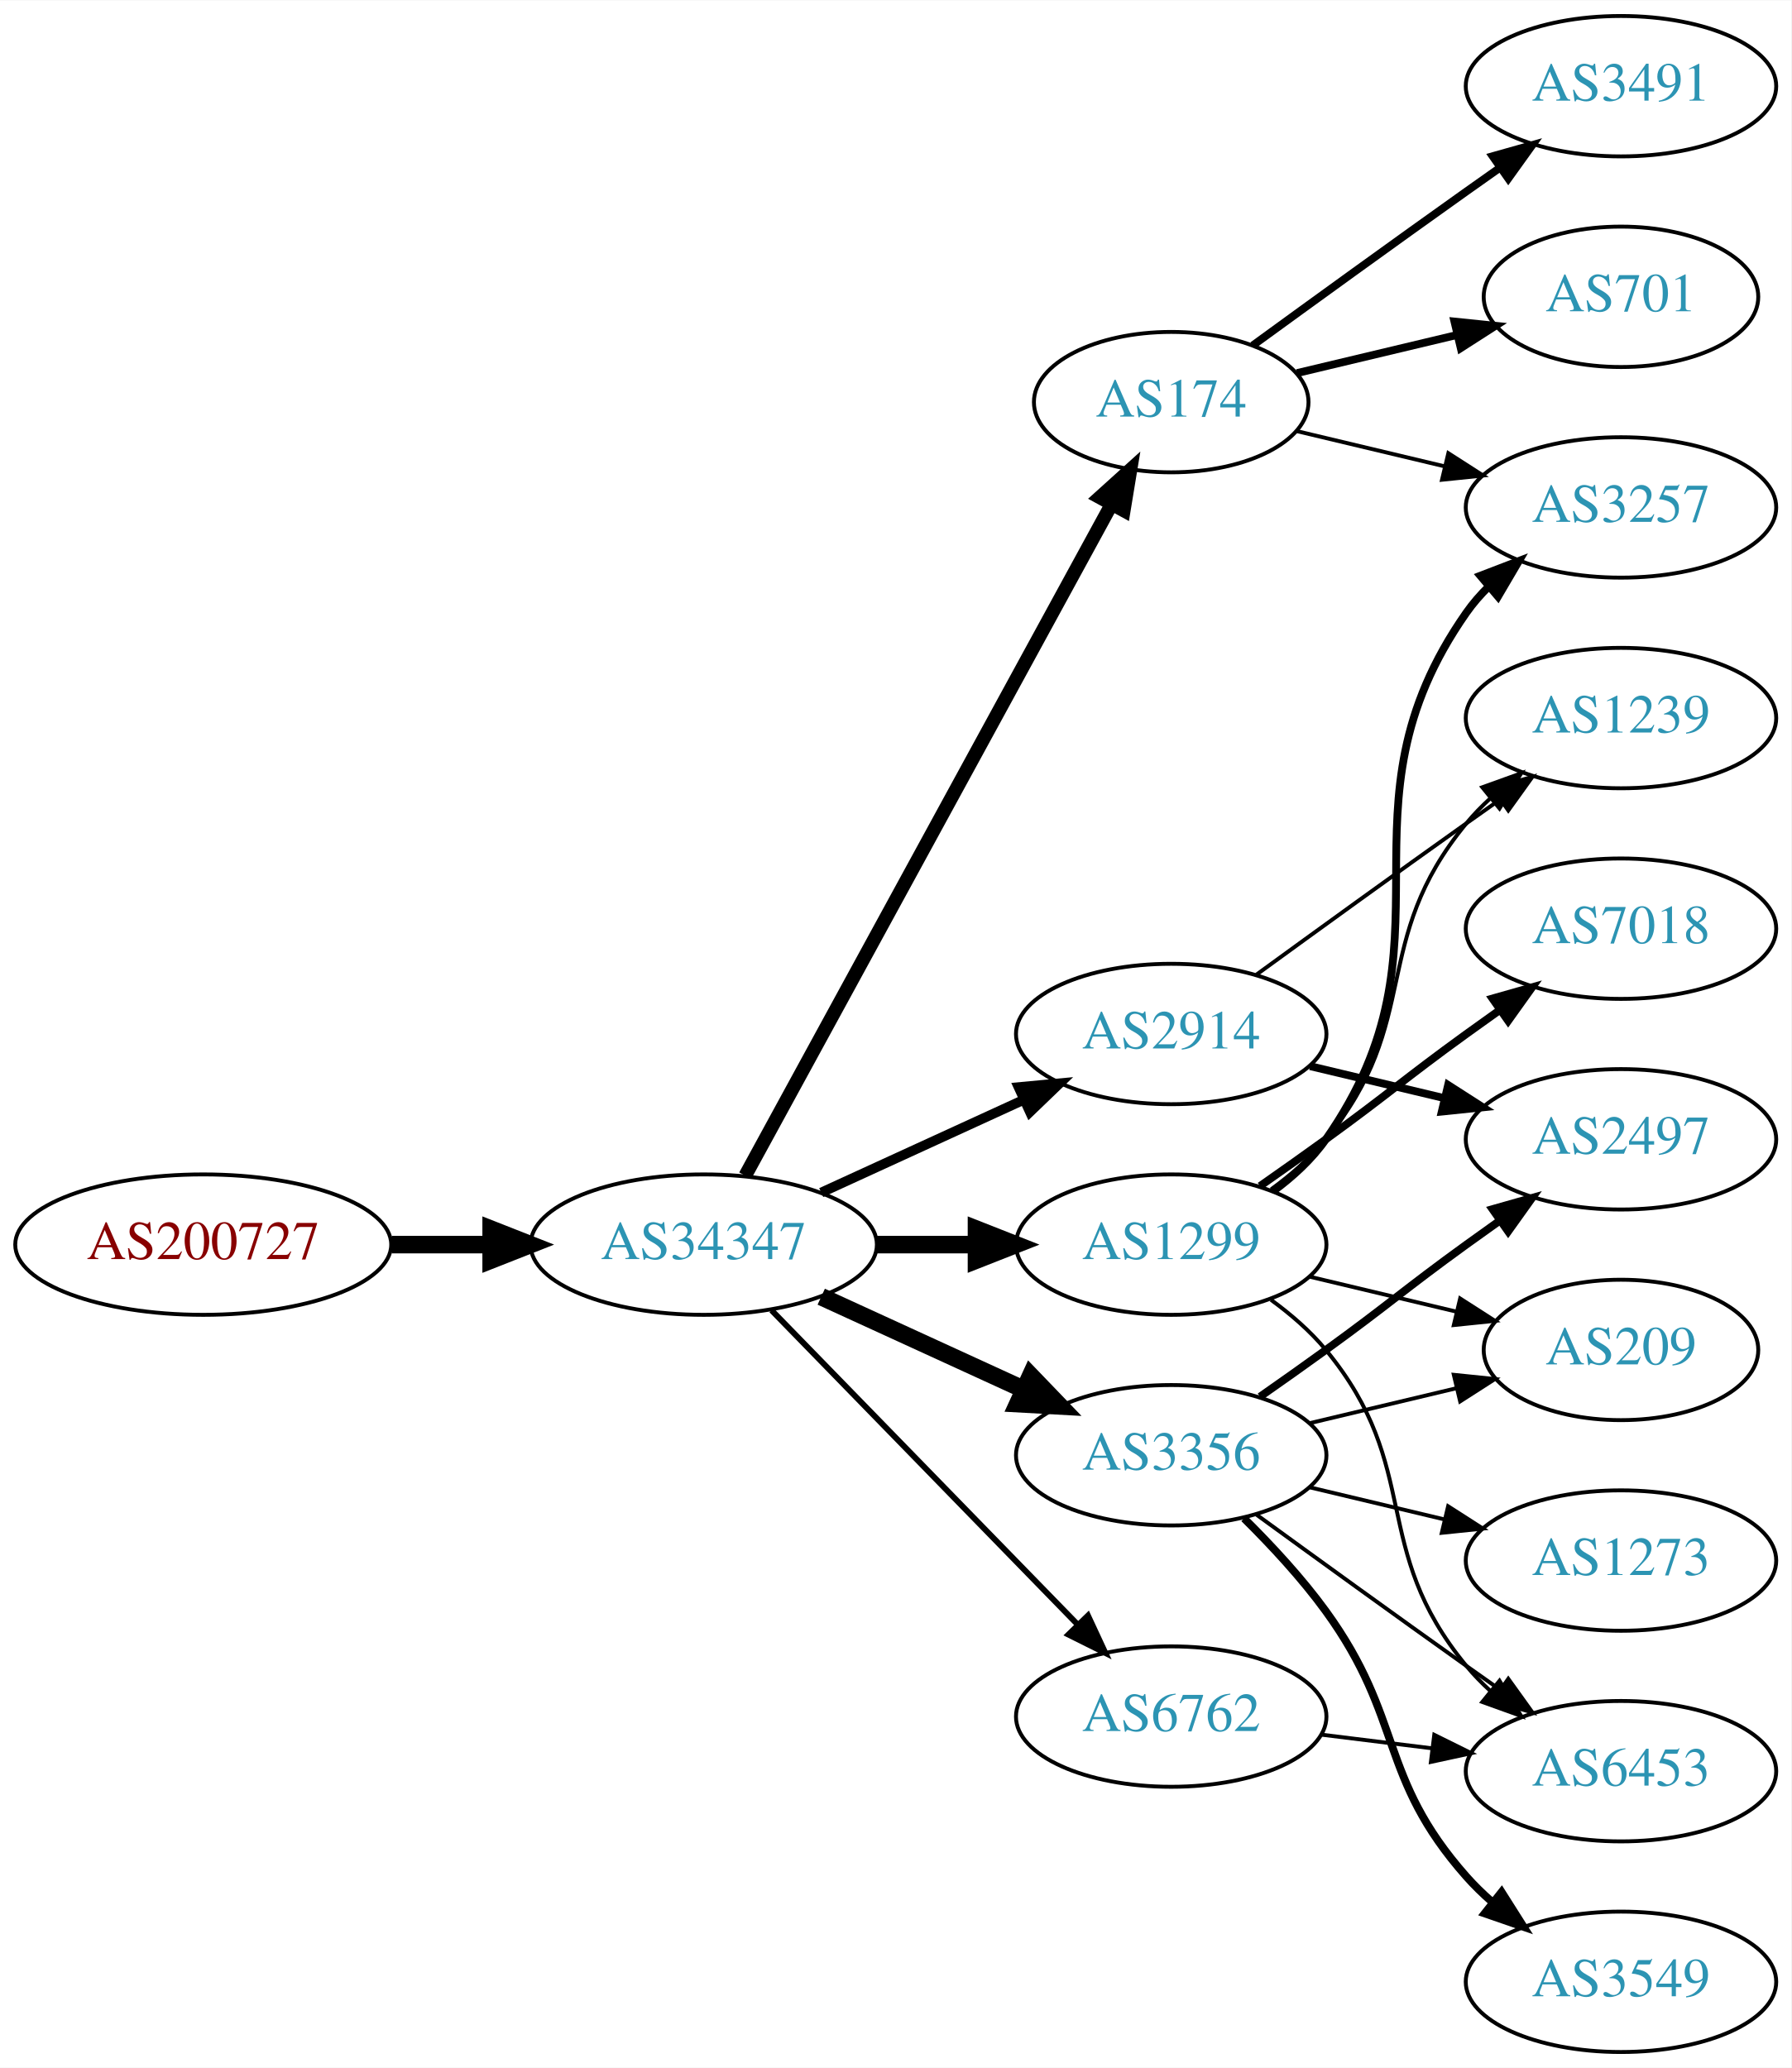
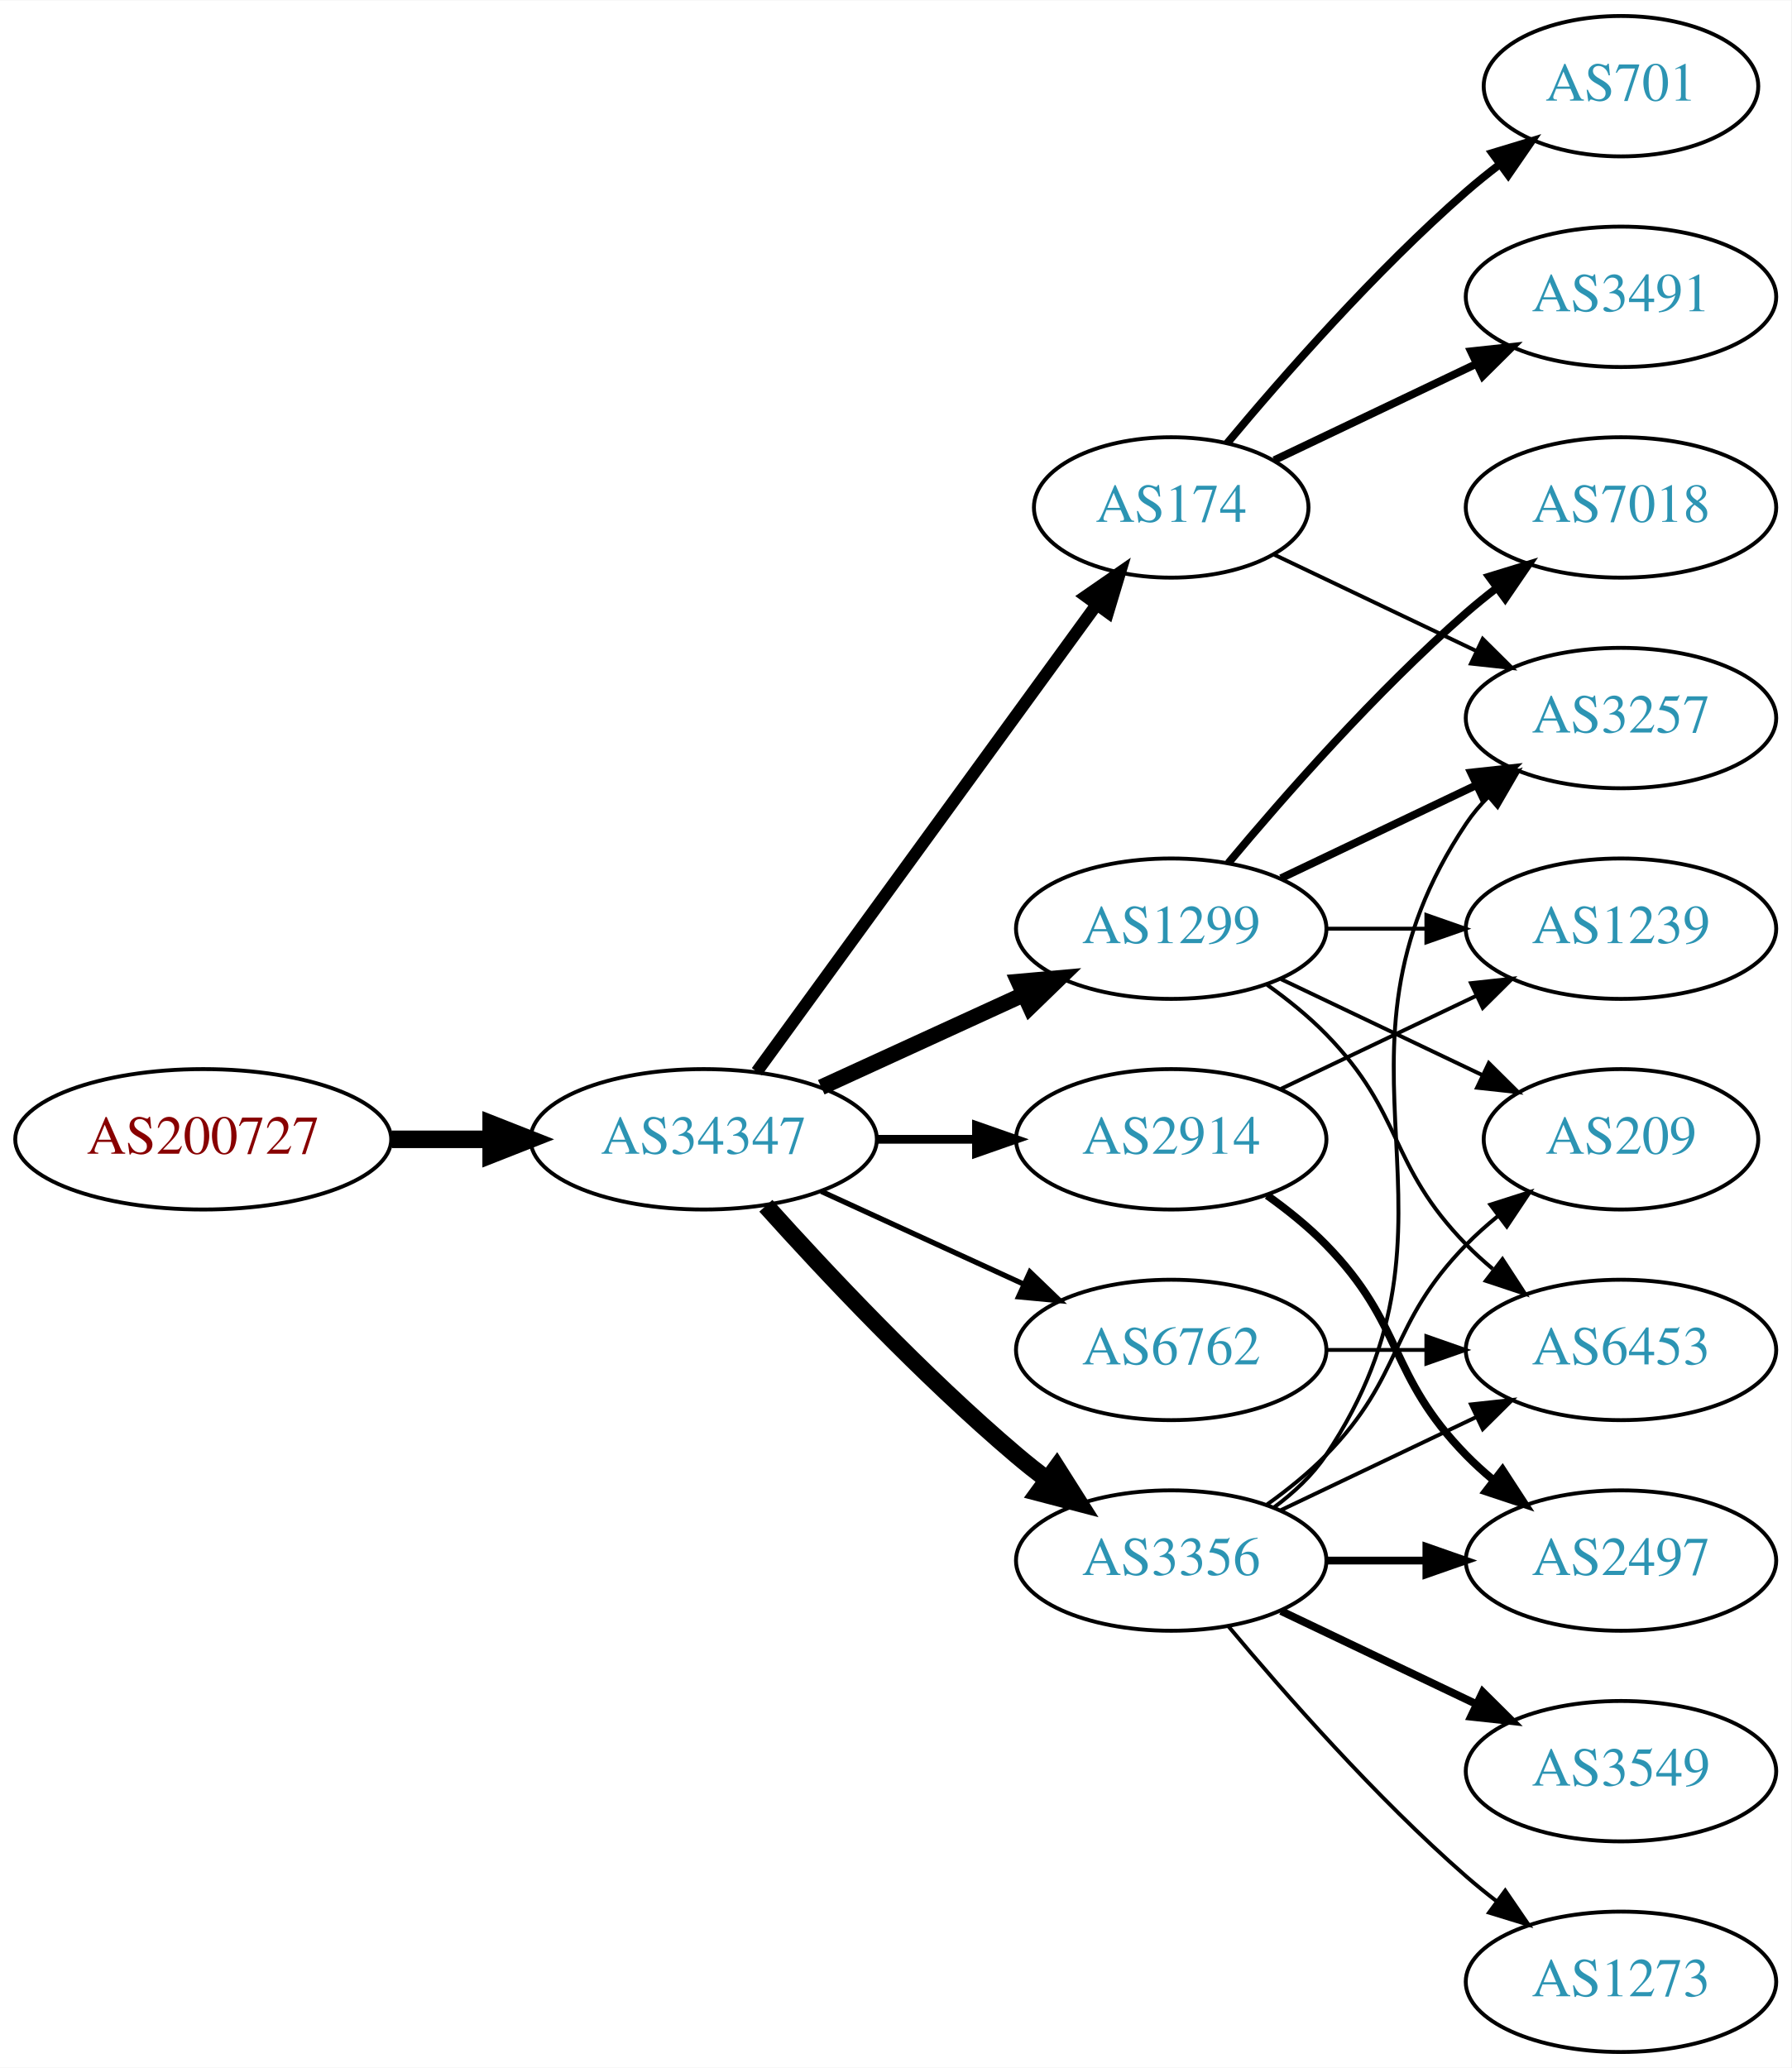
<svg xmlns="http://www.w3.org/2000/svg" xmlns:xlink="http://www.w3.org/1999/xlink" width="459pt" height="530pt" viewBox="0.00 0.00 459.17 530.00">
  <g id="graph0" class="graph" transform="scale(1 1) rotate(0) translate(4 526)">
    <polygon fill="white" stroke="none" points="-4,4 -4,-526 455.17,-526 455.17,4 -4,4" />
    <g id="node1" class="node">
      <g id="a_node1">
        <a xlink:href="/asn/200727" xlink:title="AS200727 ~ Kommunalbetriebe Rinn GmbH [AT]">
-           <ellipse fill="#ffffff" stroke="black" cx="48.096" cy="-207" rx="48.192" ry="18" />
-           <text text-anchor="middle" x="48.096" y="-203.3" font-family="Times,serif" font-size="14.00" fill="#880000">AS200727</text>
+           <ellipse fill="#ffffff" stroke="black" cx="48.096" cy="-234" rx="48.192" ry="18" />
+           <text text-anchor="middle" x="48.096" y="-230.3" font-family="Times,serif" font-size="14.00" fill="#880000">AS200727</text>
        </a>
      </g>
    </g>
    <g id="node2" class="node">
      <g id="a_node2">
        <a xlink:href="/asn/34347" xlink:title="AS34347 ~ HALLAG Kommunal GmbH [AT]">
-           <ellipse fill="#ffffff" stroke="black" cx="176.388" cy="-207" rx="44.393" ry="18" />
-           <text text-anchor="middle" x="176.388" y="-203.3" font-family="Times,serif" font-size="14.00" fill="#2c94b3">AS34347</text>
+           <ellipse fill="#ffffff" stroke="black" cx="176.388" cy="-234" rx="44.393" ry="18" />
+           <text text-anchor="middle" x="176.388" y="-230.3" font-family="Times,serif" font-size="14.00" fill="#2c94b3">AS34347</text>
        </a>
      </g>
    </g>
    <g id="edge1" class="edge">
-       <path fill="none" stroke="black" stroke-width="4.5" d="M96.481,-207C104.742,-207 113.386,-207 121.799,-207" />
-       <polygon fill="black" stroke="black" stroke-width="4.5" points="121.904,-210.938 131.904,-207 121.904,-203.063 121.904,-210.938" />
+       <path fill="none" stroke="black" stroke-width="4.5" d="M96.481,-234C104.742,-234 113.386,-234 121.799,-234" />
+       <polygon fill="black" stroke="black" stroke-width="4.5" points="121.904,-237.938 131.904,-234 121.904,-230.063 121.904,-237.938" />
    </g>
    <g id="node3" class="node">
      <g id="a_node3">
-         <a xlink:href="/asn/2914" xlink:title="AS2914 ~ NTT America, Inc. [US]">
-           <ellipse fill="#ffffff" stroke="black" cx="296.23" cy="-261" rx="39.794" ry="18" />
-           <text text-anchor="middle" x="296.23" y="-257.3" font-family="Times,serif" font-size="14.00" fill="#2c94b3">AS2914</text>
+         <a xlink:href="/asn/1299" xlink:title="AS1299 ~ Telia Carrier [EU]">
+           <ellipse fill="#ffffff" stroke="black" cx="296.23" cy="-288" rx="39.794" ry="18" />
+           <text text-anchor="middle" x="296.23" y="-284.3" font-family="Times,serif" font-size="14.00" fill="#2c94b3">AS1299</text>
        </a>
      </g>
    </g>
    <g id="edge2" class="edge">
-       <path fill="none" stroke="black" stroke-width="2.5" d="M206.517,-220.348C222.128,-227.502 241.526,-236.391 258.198,-244.03" />
-       <polygon fill="black" stroke="black" stroke-width="2.5" points="257.101,-247.378 267.65,-248.362 260.017,-241.014 257.101,-247.378" />
+       <path fill="none" stroke="black" stroke-width="4.05" d="M206.517,-247.348C222.128,-254.502 241.526,-263.391 258.198,-271.03" />
+       <polygon fill="black" stroke="black" stroke-width="4.05" points="257.083,-274.418 267.65,-275.362 260.035,-267.974 257.083,-274.418" />
    </g>
    <g id="node4" class="node">
      <g id="a_node4">
-         <a xlink:href="/asn/1299" xlink:title="AS1299 ~ Telia Carrier [EU]">
-           <ellipse fill="#ffffff" stroke="black" cx="296.23" cy="-207" rx="39.794" ry="18" />
-           <text text-anchor="middle" x="296.23" y="-203.3" font-family="Times,serif" font-size="14.00" fill="#2c94b3">AS1299</text>
+         <a xlink:href="/asn/174" xlink:title="AS174 ~ Cogent Communications [US]">
+           <ellipse fill="#ffffff" stroke="black" cx="296.23" cy="-396" rx="35.194" ry="18" />
+           <text text-anchor="middle" x="296.23" y="-392.3" font-family="Times,serif" font-size="14.00" fill="#2c94b3">AS174</text>
        </a>
      </g>
    </g>
    <g id="edge3" class="edge">
-       <path fill="none" stroke="black" stroke-width="4.5" d="M220.599,-207C228.911,-207 237.674,-207 246.156,-207" />
-       <polygon fill="black" stroke="black" stroke-width="4.5" points="246.315,-210.938 256.315,-207 246.315,-203.063 246.315,-210.938" />
+       <path fill="none" stroke="black" stroke-width="3.15" d="M189.999,-251.337C210.929,-280.109 252.919,-337.834 277.049,-371.007" />
+       <polygon fill="black" stroke="black" stroke-width="3.15" points="274.35,-373.245 283.063,-379.273 280.011,-369.128 274.35,-373.245" />
    </g>
    <g id="node5" class="node">
      <g id="a_node5">
-         <a xlink:href="/asn/174" xlink:title="AS174 ~ Cogent Communications [US]">
-           <ellipse fill="#ffffff" stroke="black" cx="296.23" cy="-423" rx="35.194" ry="18" />
-           <text text-anchor="middle" x="296.23" y="-419.3" font-family="Times,serif" font-size="14.00" fill="#2c94b3">AS174</text>
+         <a xlink:href="/asn/3356" xlink:title="AS3356 ~ Level 3 Parent, LLC [US]">
+           <ellipse fill="#ffffff" stroke="black" cx="296.23" cy="-126" rx="39.794" ry="18" />
+           <text text-anchor="middle" x="296.23" y="-122.3" font-family="Times,serif" font-size="14.00" fill="#2c94b3">AS3356</text>
        </a>
      </g>
    </g>
    <g id="edge4" class="edge">
-       <path fill="none" stroke="black" stroke-width="3.5" d="M187.031,-224.676C207.764,-262.679 256.667,-352.316 280.986,-396.89" />
-       <polygon fill="black" stroke="black" stroke-width="3.5" points="277.921,-398.581 285.783,-405.683 284.066,-395.228 277.921,-398.581" />
+       <path fill="none" stroke="black" stroke-width="4.5" d="M192.32,-216.956C207.646,-199.903 232.582,-173.35 256.584,-153 259.081,-150.883 261.741,-148.768 264.453,-146.707" />
+       <polygon fill="black" stroke="black" stroke-width="4.5" points="266.877,-149.812 272.629,-140.734 262.231,-143.453 266.877,-149.812" />
    </g>
    <g id="node6" class="node">
      <g id="a_node6">
-         <a xlink:href="/asn/6762" xlink:title="AS6762 ~ TELECOM ITALIA SPARKLE S.p.A. [IT]">
-           <ellipse fill="#ffffff" stroke="black" cx="296.23" cy="-86" rx="39.794" ry="18" />
-           <text text-anchor="middle" x="296.23" y="-82.3" font-family="Times,serif" font-size="14.00" fill="#2c94b3">AS6762</text>
+         <a xlink:href="/asn/2914" xlink:title="AS2914 ~ NTT America, Inc. [US]">
+           <ellipse fill="#ffffff" stroke="black" cx="296.23" cy="-234" rx="39.794" ry="18" />
+           <text text-anchor="middle" x="296.23" y="-230.3" font-family="Times,serif" font-size="14.00" fill="#2c94b3">AS2914</text>
        </a>
      </g>
    </g>
    <g id="edge5" class="edge">
-       <path fill="none" stroke="black" stroke-width="1.5" d="M193.773,-190.175C214.203,-169.198 249.241,-133.222 272.321,-109.523" />
-       <polygon fill="black" stroke="black" stroke-width="1.5" points="274.891,-111.901 279.36,-102.295 269.876,-107.017 274.891,-111.901" />
+       <path fill="none" stroke="black" stroke-width="2.25" d="M220.599,-234C228.911,-234 237.674,-234 246.156,-234" />
+       <polygon fill="black" stroke="black" stroke-width="2.25" points="246.315,-237.5 256.315,-234 246.315,-230.5 246.315,-237.5" />
    </g>
    <g id="node7" class="node">
      <g id="a_node7">
-         <a xlink:href="/asn/3356" xlink:title="AS3356 ~ Level 3 Parent, LLC [US]">
-           <ellipse fill="#ffffff" stroke="black" cx="296.23" cy="-153" rx="39.794" ry="18" />
-           <text text-anchor="middle" x="296.23" y="-149.3" font-family="Times,serif" font-size="14.00" fill="#2c94b3">AS3356</text>
+         <a xlink:href="/asn/6762" xlink:title="AS6762 ~ TELECOM ITALIA SPARKLE S.p.A. [IT]">
+           <ellipse fill="#ffffff" stroke="black" cx="296.23" cy="-180" rx="39.794" ry="18" />
+           <text text-anchor="middle" x="296.23" y="-176.3" font-family="Times,serif" font-size="14.00" fill="#2c94b3">AS6762</text>
        </a>
      </g>
    </g>
    <g id="edge6" class="edge">
-       <path fill="none" stroke="black" stroke-width="4.5" d="M206.517,-193.652C222.128,-186.498 241.526,-177.609 258.198,-169.97" />
-       <polygon fill="black" stroke="black" stroke-width="4.5" points="260.199,-173.384 267.65,-165.638 256.919,-166.225 260.199,-173.384" />
+       <path fill="none" stroke="black" stroke-width="1.35" d="M206.517,-220.652C222.128,-213.498 241.526,-204.609 258.198,-196.97" />
+       <polygon fill="black" stroke="black" stroke-width="1.35" points="260.017,-199.986 267.65,-192.638 257.101,-193.622 260.017,-199.986" />
+     </g>
+     <g id="node8" class="node">
+       <g id="a_node8">
+         <a xlink:href="/asn/1239" xlink:title="AS1239 ~ Sprint [US]">
+           <ellipse fill="#ffffff" stroke="black" cx="411.523" cy="-288" rx="39.794" ry="18" />
+           <text text-anchor="middle" x="411.523" y="-284.3" font-family="Times,serif" font-size="14.00" fill="#2c94b3">AS1239</text>
+         </a>
+       </g>
+     </g>
+     <g id="edge7" class="edge">
+       <path fill="none" stroke="black" d="M335.902,-288C344.105,-288 352.869,-288 361.401,-288" />
+       <polygon fill="black" stroke="black" points="361.641,-291.5 371.641,-288 361.641,-284.5 361.641,-291.5" />
+     </g>
+     <g id="node9" class="node">
+       <g id="a_node9">
+         <a xlink:href="/asn/3257" xlink:title="AS3257 ~ GTT [DE]">
+           <ellipse fill="#ffffff" stroke="black" cx="411.523" cy="-342" rx="39.794" ry="18" />
+           <text text-anchor="middle" x="411.523" y="-338.3" font-family="Times,serif" font-size="14.00" fill="#2c94b3">AS3257</text>
+         </a>
+       </g>
+     </g>
+     <g id="edge8" class="edge">
+       <path fill="none" stroke="black" stroke-width="2" d="M324.367,-300.934C339.361,-308.081 358.182,-317.052 374.405,-324.785" />
+       <polygon fill="black" stroke="black" stroke-width="2" points="373.075,-328.028 383.608,-329.171 376.087,-321.709 373.075,-328.028" />
+     </g>
+     <g id="node10" class="node">
+       <g id="a_node10">
+         <a xlink:href="/asn/7018" xlink:title="AS7018 ~ AT&amp;T Services, Inc. [US]">
+           <ellipse fill="#ffffff" stroke="black" cx="411.523" cy="-396" rx="39.794" ry="18" />
+           <text text-anchor="middle" x="411.523" y="-392.3" font-family="Times,serif" font-size="14.00" fill="#2c94b3">AS7018</text>
+         </a>
+       </g>
+     </g>
+     <g id="edge9" class="edge">
+       <path fill="none" stroke="black" stroke-width="2" d="M310.86,-304.817C325.143,-321.929 348.689,-348.745 371.877,-369 374.342,-371.154 376.981,-373.294 379.678,-375.372" />
+       <polygon fill="black" stroke="black" stroke-width="2" points="377.703,-378.264 387.832,-381.37 381.851,-372.625 377.703,-378.264" />
+     </g>
+     <g id="node11" class="node">
+       <g id="a_node11">
+         <a xlink:href="/asn/6453" xlink:title="AS6453 ~ TATA COMMUNICATIONS (AMERICA) INC [US]">
+           <ellipse fill="#ffffff" stroke="black" cx="411.523" cy="-180" rx="39.794" ry="18" />
+           <text text-anchor="middle" x="411.523" y="-176.3" font-family="Times,serif" font-size="14.00" fill="#2c94b3">AS6453</text>
+         </a>
+       </g>
+     </g>
+     <g id="edge10" class="edge">
+       <path fill="none" stroke="black" d="M320.824,-273.611C326.08,-269.852 331.412,-265.563 335.877,-261 356.049,-240.383 351.704,-227.617 371.877,-207 373.969,-204.861 376.253,-202.782 378.63,-200.79" />
+       <polygon fill="black" stroke="black" points="381.148,-203.268 386.929,-194.389 376.873,-197.725 381.148,-203.268" />
+     </g>
+     <g id="node12" class="node">
+       <g id="a_node12">
+         <a xlink:href="/asn/209" xlink:title="AS209 ~ CenturyLink Communications, LLC [US]">
+           <ellipse fill="#ffffff" stroke="black" cx="411.523" cy="-234" rx="35.194" ry="18" />
+           <text text-anchor="middle" x="411.523" y="-230.3" font-family="Times,serif" font-size="14.00" fill="#2c94b3">AS209</text>
+         </a>
+       </g>
+     </g>
+     <g id="edge11" class="edge">
+       <path fill="none" stroke="black" d="M324.367,-275.066C339.798,-267.71 359.284,-258.423 375.819,-250.541" />
+       <polygon fill="black" stroke="black" points="377.64,-253.551 385.161,-246.089 374.628,-247.232 377.64,-253.551" />
+     </g>
+     <g id="edge13" class="edge">
+       <path fill="none" stroke="black" d="M322.655,-383.881C337.958,-376.587 357.681,-367.186 374.563,-359.14" />
+       <polygon fill="black" stroke="black" points="376.082,-362.293 383.604,-354.831 373.071,-355.974 376.082,-362.293" />
    </g>
    <g id="node13" class="node">
      <g id="a_node13">
-         <a xlink:href="/asn/1239" xlink:title="AS1239 ~ Sprint [US]">
-           <ellipse fill="#ffffff" stroke="black" cx="411.523" cy="-342" rx="39.794" ry="18" />
-           <text text-anchor="middle" x="411.523" y="-338.3" font-family="Times,serif" font-size="14.00" fill="#2c94b3">AS1239</text>
-         </a>
-       </g>
-     </g>
-     <g id="edge17" class="edge">
-       <path fill="none" stroke="black" d="M318.078,-276.222C333.012,-287.091 353.626,-302.025 371.877,-315 374.697,-317.005 377.64,-319.085 380.588,-321.159" />
-       <polygon fill="black" stroke="black" points="378.616,-324.05 388.813,-326.926 382.634,-318.319 378.616,-324.05" />
+         <a xlink:href="/asn/701" xlink:title="AS701 ~ UUNET [US]">
+           <ellipse fill="#ffffff" stroke="black" cx="411.523" cy="-504" rx="35.194" ry="18" />
+           <text text-anchor="middle" x="411.523" y="-500.3" font-family="Times,serif" font-size="14.00" fill="#2c94b3">AS701</text>
+         </a>
+       </g>
+     </g>
+     <g id="edge12" class="edge">
+       <path fill="none" stroke="black" stroke-width="2" d="M310.595,-412.499C324.85,-429.596 348.545,-456.619 371.877,-477 374.546,-479.332 377.419,-481.648 380.35,-483.886" />
+       <polygon fill="black" stroke="black" stroke-width="2" points="378.5,-486.87 388.641,-489.939 382.627,-481.216 378.5,-486.87" />
+     </g>
+     <g id="node14" class="node">
+       <g id="a_node14">
+         <a xlink:href="/asn/3491" xlink:title="AS3491 ~ PCCW Global, Inc. [US]">
+           <ellipse fill="#ffffff" stroke="black" cx="411.523" cy="-450" rx="39.794" ry="18" />
+           <text text-anchor="middle" x="411.523" y="-446.3" font-family="Times,serif" font-size="14.00" fill="#2c94b3">AS3491</text>
+         </a>
+       </g>
+     </g>
+     <g id="edge14" class="edge">
+       <path fill="none" stroke="black" stroke-width="2" d="M322.655,-408.119C337.958,-415.413 357.681,-424.814 374.563,-432.86" />
+       <polygon fill="black" stroke="black" stroke-width="2" points="373.071,-436.026 383.604,-437.169 376.082,-429.707 373.071,-436.026" />
+     </g>
+     <g id="edge16" class="edge">
+       <path fill="none" stroke="black" d="M322.549,-139.607C327.605,-143.351 332.417,-147.831 335.877,-153 376.901,-214.294 330.852,-253.706 371.877,-315 373.498,-317.423 375.417,-319.695 377.519,-321.81" />
+       <polygon fill="black" stroke="black" points="375.332,-324.546 385.204,-328.393 379.886,-319.229 375.332,-324.546" />
+     </g>
+     <g id="edge19" class="edge">
+       <path fill="none" stroke="black" d="M324.367,-138.934C339.361,-146.081 358.182,-155.052 374.405,-162.785" />
+       <polygon fill="black" stroke="black" points="373.075,-166.028 383.608,-167.171 376.087,-159.709 373.075,-166.028" />
+     </g>
+     <g id="edge18" class="edge">
+       <path fill="none" stroke="black" d="M320.824,-140.389C326.08,-144.148 331.412,-148.437 335.877,-153 356.049,-173.617 351.704,-186.383 371.877,-207 374.356,-209.534 377.102,-211.983 379.955,-214.304" />
+       <polygon fill="black" stroke="black" points="378.046,-217.248 388.14,-220.468 382.257,-211.657 378.046,-217.248" />
    </g>
    <g id="node15" class="node">
      <g id="a_node15">
        <a xlink:href="/asn/2497" xlink:title="AS2497 ~ Internet Initiative Japan Inc. [JP]">
-           <ellipse fill="#ffffff" stroke="black" cx="411.523" cy="-234" rx="39.794" ry="18" />
-           <text text-anchor="middle" x="411.523" y="-230.3" font-family="Times,serif" font-size="14.00" fill="#2c94b3">AS2497</text>
-         </a>
-       </g>
-     </g>
-     <g id="edge16" class="edge">
-       <path fill="none" stroke="black" stroke-width="2" d="M331.837,-252.752C342.709,-250.162 354.863,-247.265 366.305,-244.538" />
-       <polygon fill="black" stroke="black" stroke-width="2" points="367.212,-247.92 376.128,-242.197 365.589,-241.111 367.212,-247.92" />
-     </g>
-     <g id="node8" class="node">
-       <g id="a_node8">
-         <a xlink:href="/asn/3257" xlink:title="AS3257 ~ GTT [DE]">
-           <ellipse fill="#ffffff" stroke="black" cx="411.523" cy="-396" rx="39.794" ry="18" />
-           <text text-anchor="middle" x="411.523" y="-392.3" font-family="Times,serif" font-size="14.00" fill="#2c94b3">AS3257</text>
-         </a>
-       </g>
-     </g>
-     <g id="edge12" class="edge">
-       <path fill="none" stroke="black" stroke-width="2" d="M322.39,-220.716C327.454,-224.455 332.309,-228.904 335.877,-234 371.49,-284.869 336.263,-318.131 371.877,-369 373.549,-371.389 375.504,-373.635 377.631,-375.733" />
-       <polygon fill="black" stroke="black" stroke-width="2" points="375.471,-378.49 385.364,-382.284 379.996,-373.149 375.471,-378.49" />
-     </g>
-     <g id="node11" class="node">
-       <g id="a_node11">
-         <a xlink:href="/asn/6453" xlink:title="AS6453 ~ TATA COMMUNICATIONS (AMERICA) INC [US]">
-           <ellipse fill="#ffffff" stroke="black" cx="411.523" cy="-72" rx="39.794" ry="18" />
-           <text text-anchor="middle" x="411.523" y="-68.3" font-family="Times,serif" font-size="14.00" fill="#2c94b3">AS6453</text>
-         </a>
-       </g>
-     </g>
-     <g id="edge14" class="edge">
-       <path fill="none" stroke="black" d="M321.811,-192.844C326.905,-189.128 331.919,-184.799 335.877,-180 360.941,-149.606 346.812,-129.394 371.877,-99 373.732,-96.751 375.819,-94.604 378.038,-92.576" />
-       <polygon fill="black" stroke="black" points="380.386,-95.177 385.942,-86.156 375.973,-89.744 380.386,-95.177" />
-     </g>
-     <g id="node12" class="node">
-       <g id="a_node12">
-         <a xlink:href="/asn/7018" xlink:title="AS7018 ~ AT&amp;T Services, Inc. [US]">
-           <ellipse fill="#ffffff" stroke="black" cx="411.523" cy="-288" rx="39.794" ry="18" />
-           <text text-anchor="middle" x="411.523" y="-284.3" font-family="Times,serif" font-size="14.00" fill="#2c94b3">AS7018</text>
-         </a>
-       </g>
-     </g>
-     <g id="edge11" class="edge">
-       <path fill="none" stroke="black" stroke-width="2" d="M318.987,-222.009C324.522,-225.879 330.44,-230.064 335.877,-234 352.076,-245.729 355.677,-249.271 371.877,-261 374.68,-263.029 377.611,-265.125 380.552,-267.21" />
-       <polygon fill="black" stroke="black" stroke-width="2" points="378.574,-270.097 388.766,-272.991 382.603,-264.373 378.574,-270.097" />
-     </g>
-     <g id="edge13" class="edge">
-       <path fill="none" stroke="black" d="M321.811,-221.156C326.905,-224.872 331.919,-229.201 335.877,-234 360.941,-264.394 346.812,-284.606 371.877,-315 373.732,-317.25 375.819,-319.396 378.038,-321.424" />
-       <polygon fill="black" stroke="black" points="375.973,-324.256 385.942,-327.844 380.386,-318.823 375.973,-324.256" />
-     </g>
-     <g id="node14" class="node">
-       <g id="a_node14">
-         <a xlink:href="/asn/209" xlink:title="AS209 ~ CenturyLink Communications, LLC [US]">
-           <ellipse fill="#ffffff" stroke="black" cx="411.523" cy="-180" rx="35.194" ry="18" />
-           <text text-anchor="middle" x="411.523" y="-176.3" font-family="Times,serif" font-size="14.00" fill="#2c94b3">AS209</text>
+           <ellipse fill="#ffffff" stroke="black" cx="411.523" cy="-126" rx="39.794" ry="18" />
+           <text text-anchor="middle" x="411.523" y="-122.3" font-family="Times,serif" font-size="14.00" fill="#2c94b3">AS2497</text>
        </a>
      </g>
    </g>
    <g id="edge15" class="edge">
-       <path fill="none" stroke="black" d="M331.837,-198.752C343.632,-195.942 356.937,-192.771 369.204,-189.847" />
-       <polygon fill="black" stroke="black" points="370.293,-193.186 379.209,-187.463 368.67,-186.376 370.293,-193.186" />
-     </g>
-     <g id="edge7" class="edge">
-       <path fill="none" stroke="black" d="M328.488,-415.551C340.168,-412.767 353.663,-409.551 366.293,-406.541" />
-       <polygon fill="black" stroke="black" points="367.268,-409.907 376.184,-404.184 365.645,-403.097 367.268,-409.907" />
-     </g>
-     <g id="node9" class="node">
-       <g id="a_node9">
-         <a xlink:href="/asn/701" xlink:title="AS701 ~ UUNET [US]">
-           <ellipse fill="#ffffff" stroke="black" cx="411.523" cy="-450" rx="35.194" ry="18" />
-           <text text-anchor="middle" x="411.523" y="-446.3" font-family="Times,serif" font-size="14.00" fill="#2c94b3">AS701</text>
-         </a>
-       </g>
-     </g>
-     <g id="edge8" class="edge">
-       <path fill="none" stroke="black" stroke-width="2" d="M328.488,-430.449C341.118,-433.459 355.872,-436.976 369.358,-440.19" />
-       <polygon fill="black" stroke="black" stroke-width="2" points="368.828,-443.661 379.367,-442.575 370.451,-436.852 368.828,-443.661" />
-     </g>
-     <g id="node10" class="node">
-       <g id="a_node10">
-         <a xlink:href="/asn/3491" xlink:title="AS3491 ~ PCCW Global, Inc. [US]">
-           <ellipse fill="#ffffff" stroke="black" cx="411.523" cy="-504" rx="39.794" ry="18" />
-           <text text-anchor="middle" x="411.523" y="-500.3" font-family="Times,serif" font-size="14.00" fill="#2c94b3">AS3491</text>
-         </a>
-       </g>
-     </g>
-     <g id="edge9" class="edge">
-       <path fill="none" stroke="black" stroke-width="2" d="M317.126,-437.529C332.128,-448.45 353.235,-463.747 371.877,-477 374.697,-479.005 377.64,-481.085 380.588,-483.159" />
-       <polygon fill="black" stroke="black" stroke-width="2" points="378.616,-486.05 388.813,-488.926 382.634,-480.319 378.616,-486.05" />
-     </g>
-     <g id="edge10" class="edge">
-       <path fill="none" stroke="black" d="M334.64,-81.377C343.728,-80.254 353.566,-79.038 363.05,-77.866" />
-       <polygon fill="black" stroke="black" points="363.657,-81.318 373.152,-76.618 362.798,-74.371 363.657,-81.318" />
-     </g>
-     <g id="edge20" class="edge">
-       <path fill="none" stroke="black" d="M318.078,-137.778C333.012,-126.909 353.626,-111.975 371.877,-99 374.697,-96.995 377.64,-94.915 380.588,-92.841" />
-       <polygon fill="black" stroke="black" points="382.634,-95.681 388.813,-87.074 378.616,-89.95 382.634,-95.681" />
-     </g>
-     <g id="edge22" class="edge">
-       <path fill="none" stroke="black" d="M331.837,-161.248C343.632,-164.058 356.937,-167.229 369.204,-170.153" />
-       <polygon fill="black" stroke="black" points="368.67,-173.624 379.209,-172.537 370.293,-166.814 368.67,-173.624" />
-     </g>
-     <g id="edge18" class="edge">
-       <path fill="none" stroke="black" stroke-width="2" d="M318.987,-168.009C324.522,-171.879 330.44,-176.064 335.877,-180 352.076,-191.729 355.677,-195.271 371.877,-207 374.68,-209.029 377.611,-211.125 380.552,-213.21" />
-       <polygon fill="black" stroke="black" stroke-width="2" points="378.574,-216.097 388.766,-218.991 382.603,-210.373 378.574,-216.097" />
+       <path fill="none" stroke="black" stroke-width="2" d="M335.902,-126C344.105,-126 352.869,-126 361.401,-126" />
+       <polygon fill="black" stroke="black" stroke-width="2" points="361.641,-129.5 371.641,-126 361.641,-122.5 361.641,-129.5" />
    </g>
    <g id="node16" class="node">
      <g id="a_node16">
        <a xlink:href="/asn/3549" xlink:title="AS3549 ~ Level 3 Parent, LLC [US]">
-           <ellipse fill="#ffffff" stroke="black" cx="411.523" cy="-18" rx="39.794" ry="18" />
-           <text text-anchor="middle" x="411.523" y="-14.3" font-family="Times,serif" font-size="14.00" fill="#2c94b3">AS3549</text>
-         </a>
-       </g>
-     </g>
-     <g id="edge19" class="edge">
-       <path fill="none" stroke="black" stroke-width="2" d="M314.906,-136.815C321.918,-129.88 329.753,-121.442 335.877,-113 355.955,-85.319 349.227,-70.62 371.877,-45 373.859,-42.758 376.063,-40.606 378.385,-38.563" />
-       <polygon fill="black" stroke="black" stroke-width="2" points="380.918,-41.022 386.586,-32.071 376.573,-35.534 380.918,-41.022" />
+           <ellipse fill="#ffffff" stroke="black" cx="411.523" cy="-72" rx="39.794" ry="18" />
+           <text text-anchor="middle" x="411.523" y="-68.3" font-family="Times,serif" font-size="14.00" fill="#2c94b3">AS3549</text>
+         </a>
+       </g>
+     </g>
+     <g id="edge17" class="edge">
+       <path fill="none" stroke="black" stroke-width="2" d="M324.367,-113.066C339.361,-105.919 358.182,-96.948 374.405,-89.215" />
+       <polygon fill="black" stroke="black" stroke-width="2" points="376.087,-92.291 383.608,-84.829 373.075,-85.972 376.087,-92.291" />
    </g>
    <g id="node17" class="node">
      <g id="a_node17">
        <a xlink:href="/asn/1273" xlink:title="AS1273 ~ Vodafone Group PLC [EU]">
-           <ellipse fill="#ffffff" stroke="black" cx="411.523" cy="-126" rx="39.794" ry="18" />
-           <text text-anchor="middle" x="411.523" y="-122.3" font-family="Times,serif" font-size="14.00" fill="#2c94b3">AS1273</text>
-         </a>
-       </g>
+           <ellipse fill="#ffffff" stroke="black" cx="411.523" cy="-18" rx="39.794" ry="18" />
+           <text text-anchor="middle" x="411.523" y="-14.3" font-family="Times,serif" font-size="14.00" fill="#2c94b3">AS1273</text>
+         </a>
+       </g>
+     </g>
+     <g id="edge20" class="edge">
+       <path fill="none" stroke="black" d="M310.86,-109.183C325.143,-92.071 348.689,-65.255 371.877,-45 374.342,-42.846 376.981,-40.706 379.678,-38.628" />
+       <polygon fill="black" stroke="black" points="381.851,-41.375 387.832,-32.63 377.703,-35.736 381.851,-41.375" />
+     </g>
+     <g id="edge22" class="edge">
+       <path fill="none" stroke="black" d="M324.367,-246.934C339.361,-254.081 358.182,-263.052 374.405,-270.785" />
+       <polygon fill="black" stroke="black" points="373.075,-274.028 383.608,-275.171 376.087,-267.709 373.075,-274.028" />
    </g>
    <g id="edge21" class="edge">
-       <path fill="none" stroke="black" d="M331.837,-144.752C342.709,-142.162 354.863,-139.265 366.305,-136.538" />
-       <polygon fill="black" stroke="black" points="367.212,-139.92 376.128,-134.197 365.589,-133.111 367.212,-139.92" />
+       <path fill="none" stroke="black" stroke-width="2" d="M320.824,-219.611C326.08,-215.852 331.412,-211.563 335.877,-207 356.049,-186.383 351.704,-173.617 371.877,-153 373.969,-150.861 376.253,-148.782 378.63,-146.79" />
+       <polygon fill="black" stroke="black" stroke-width="2" points="381.148,-149.268 386.929,-140.389 376.873,-143.725 381.148,-149.268" />
+     </g>
+     <g id="edge23" class="edge">
+       <path fill="none" stroke="black" d="M335.902,-180C344.105,-180 352.869,-180 361.401,-180" />
+       <polygon fill="black" stroke="black" points="361.641,-183.5 371.641,-180 361.641,-176.5 361.641,-183.5" />
    </g>
  </g>
</svg>
